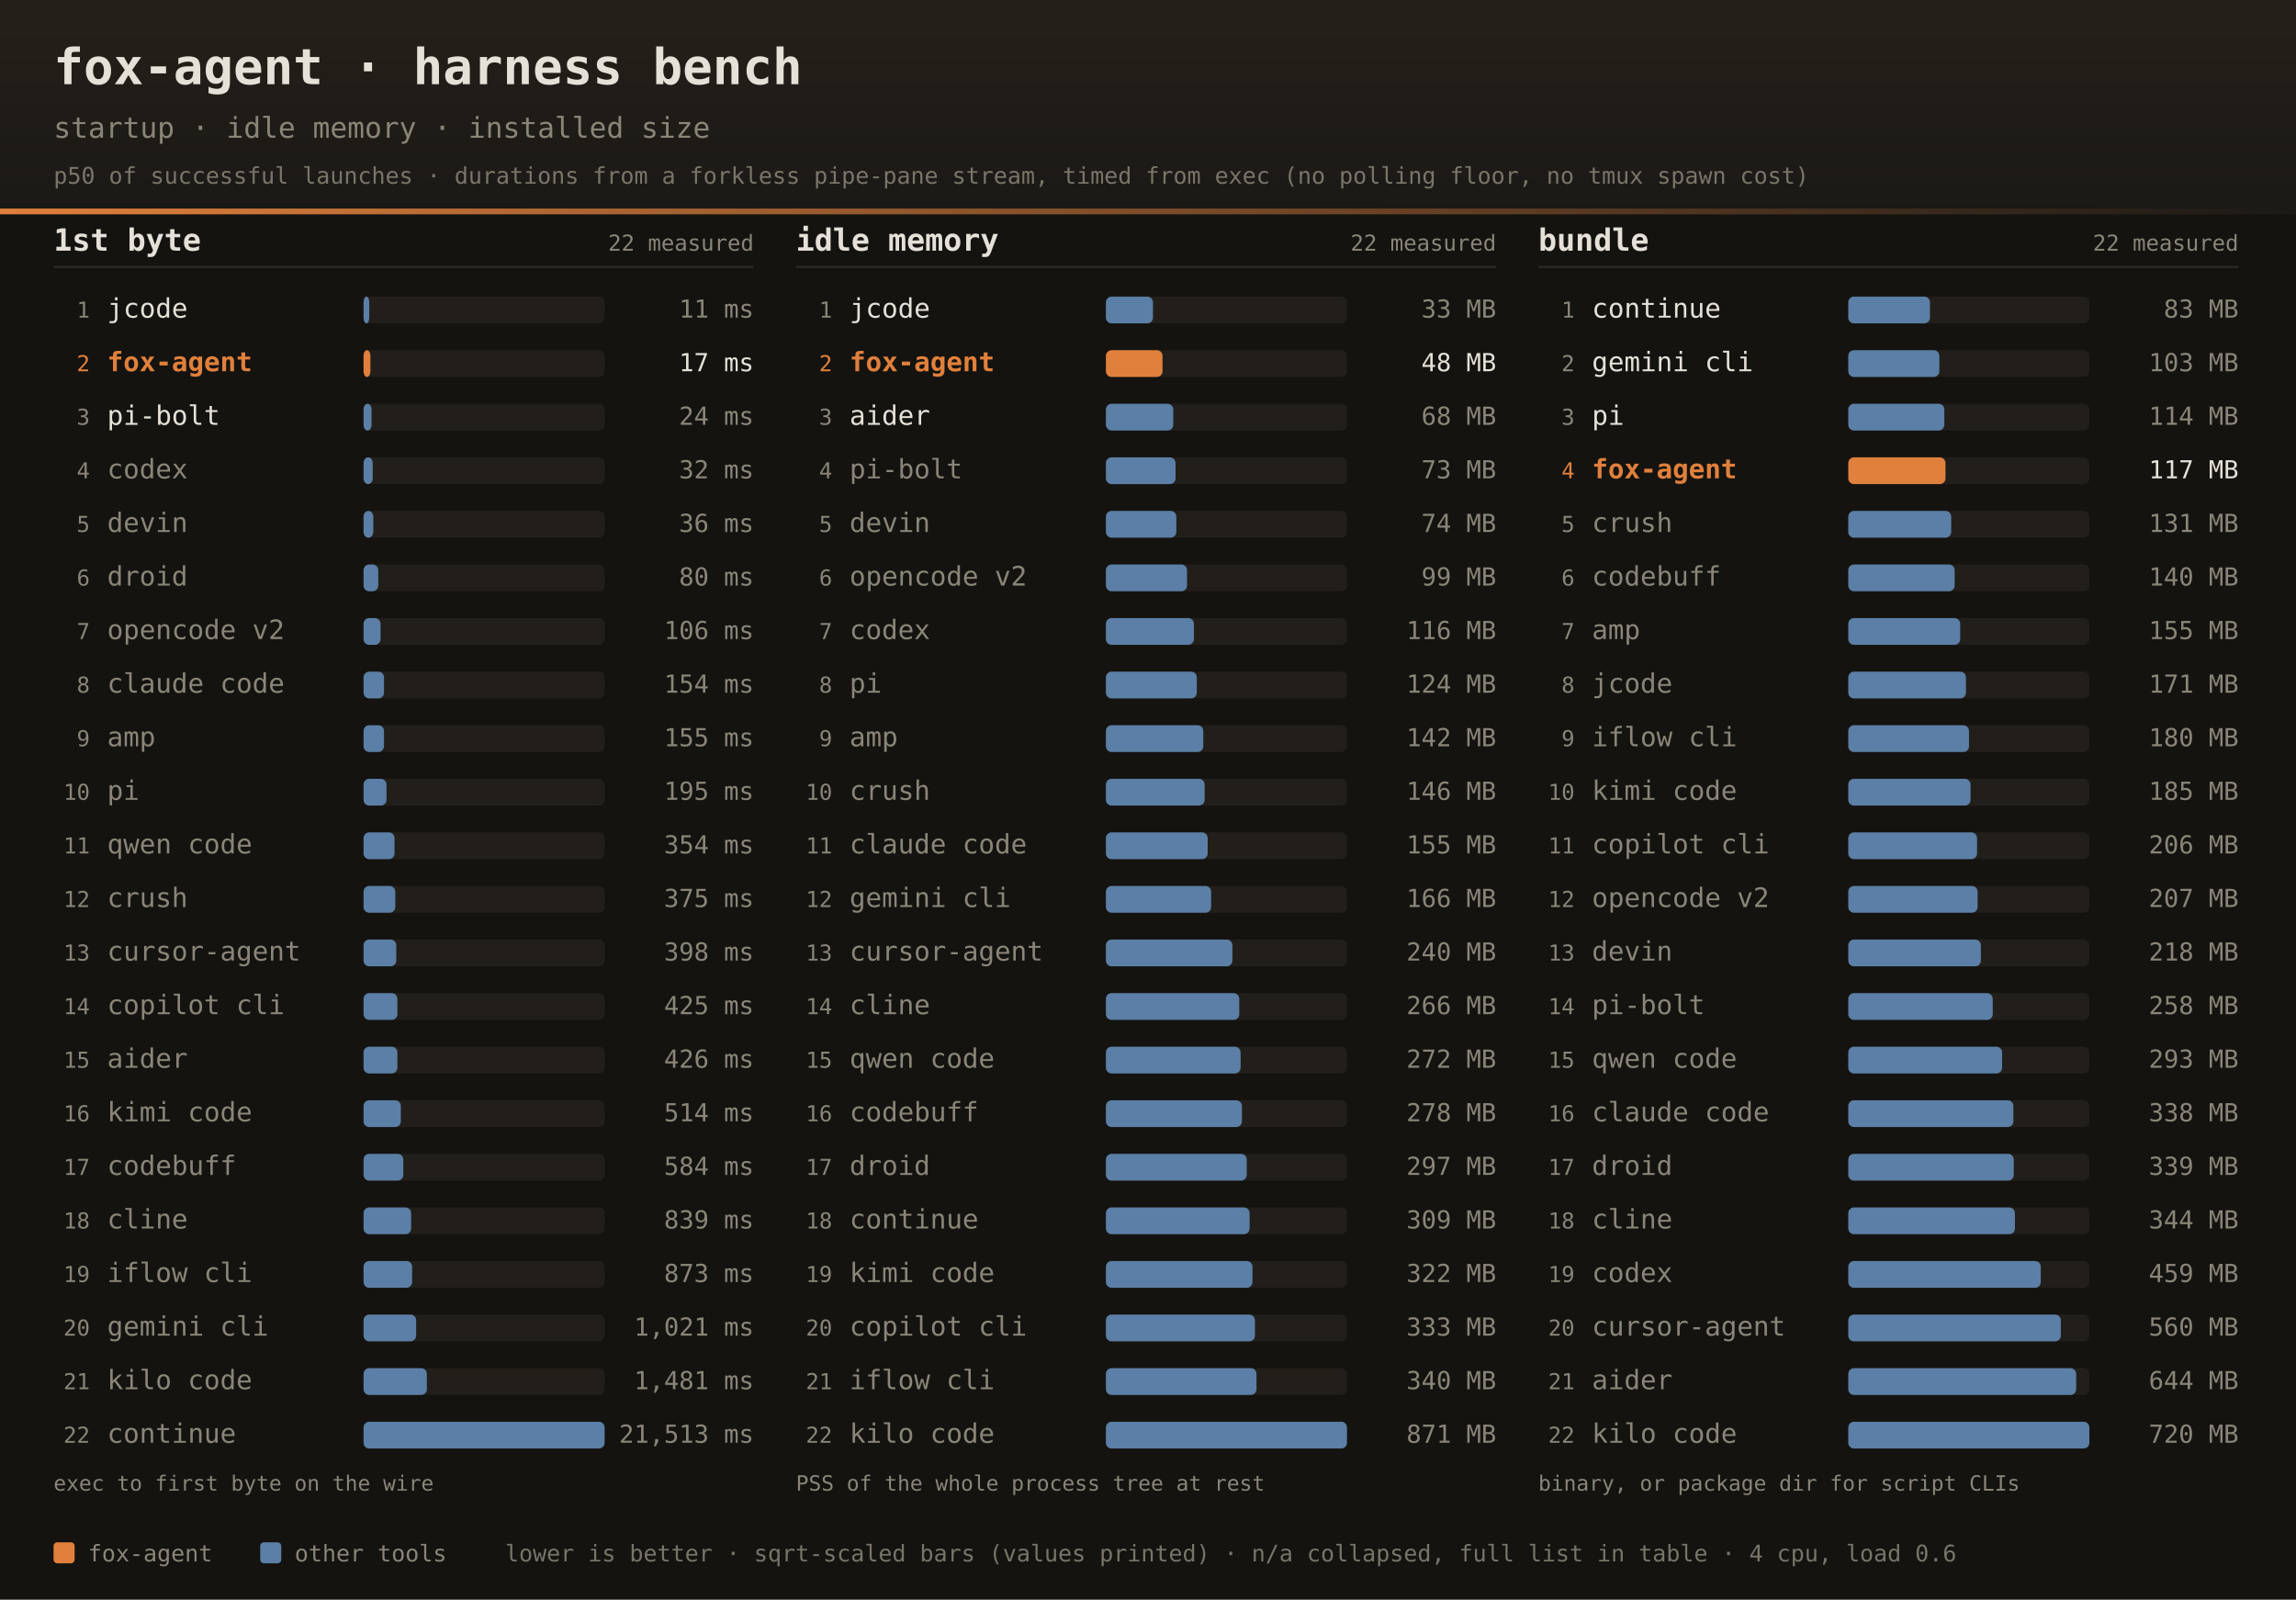
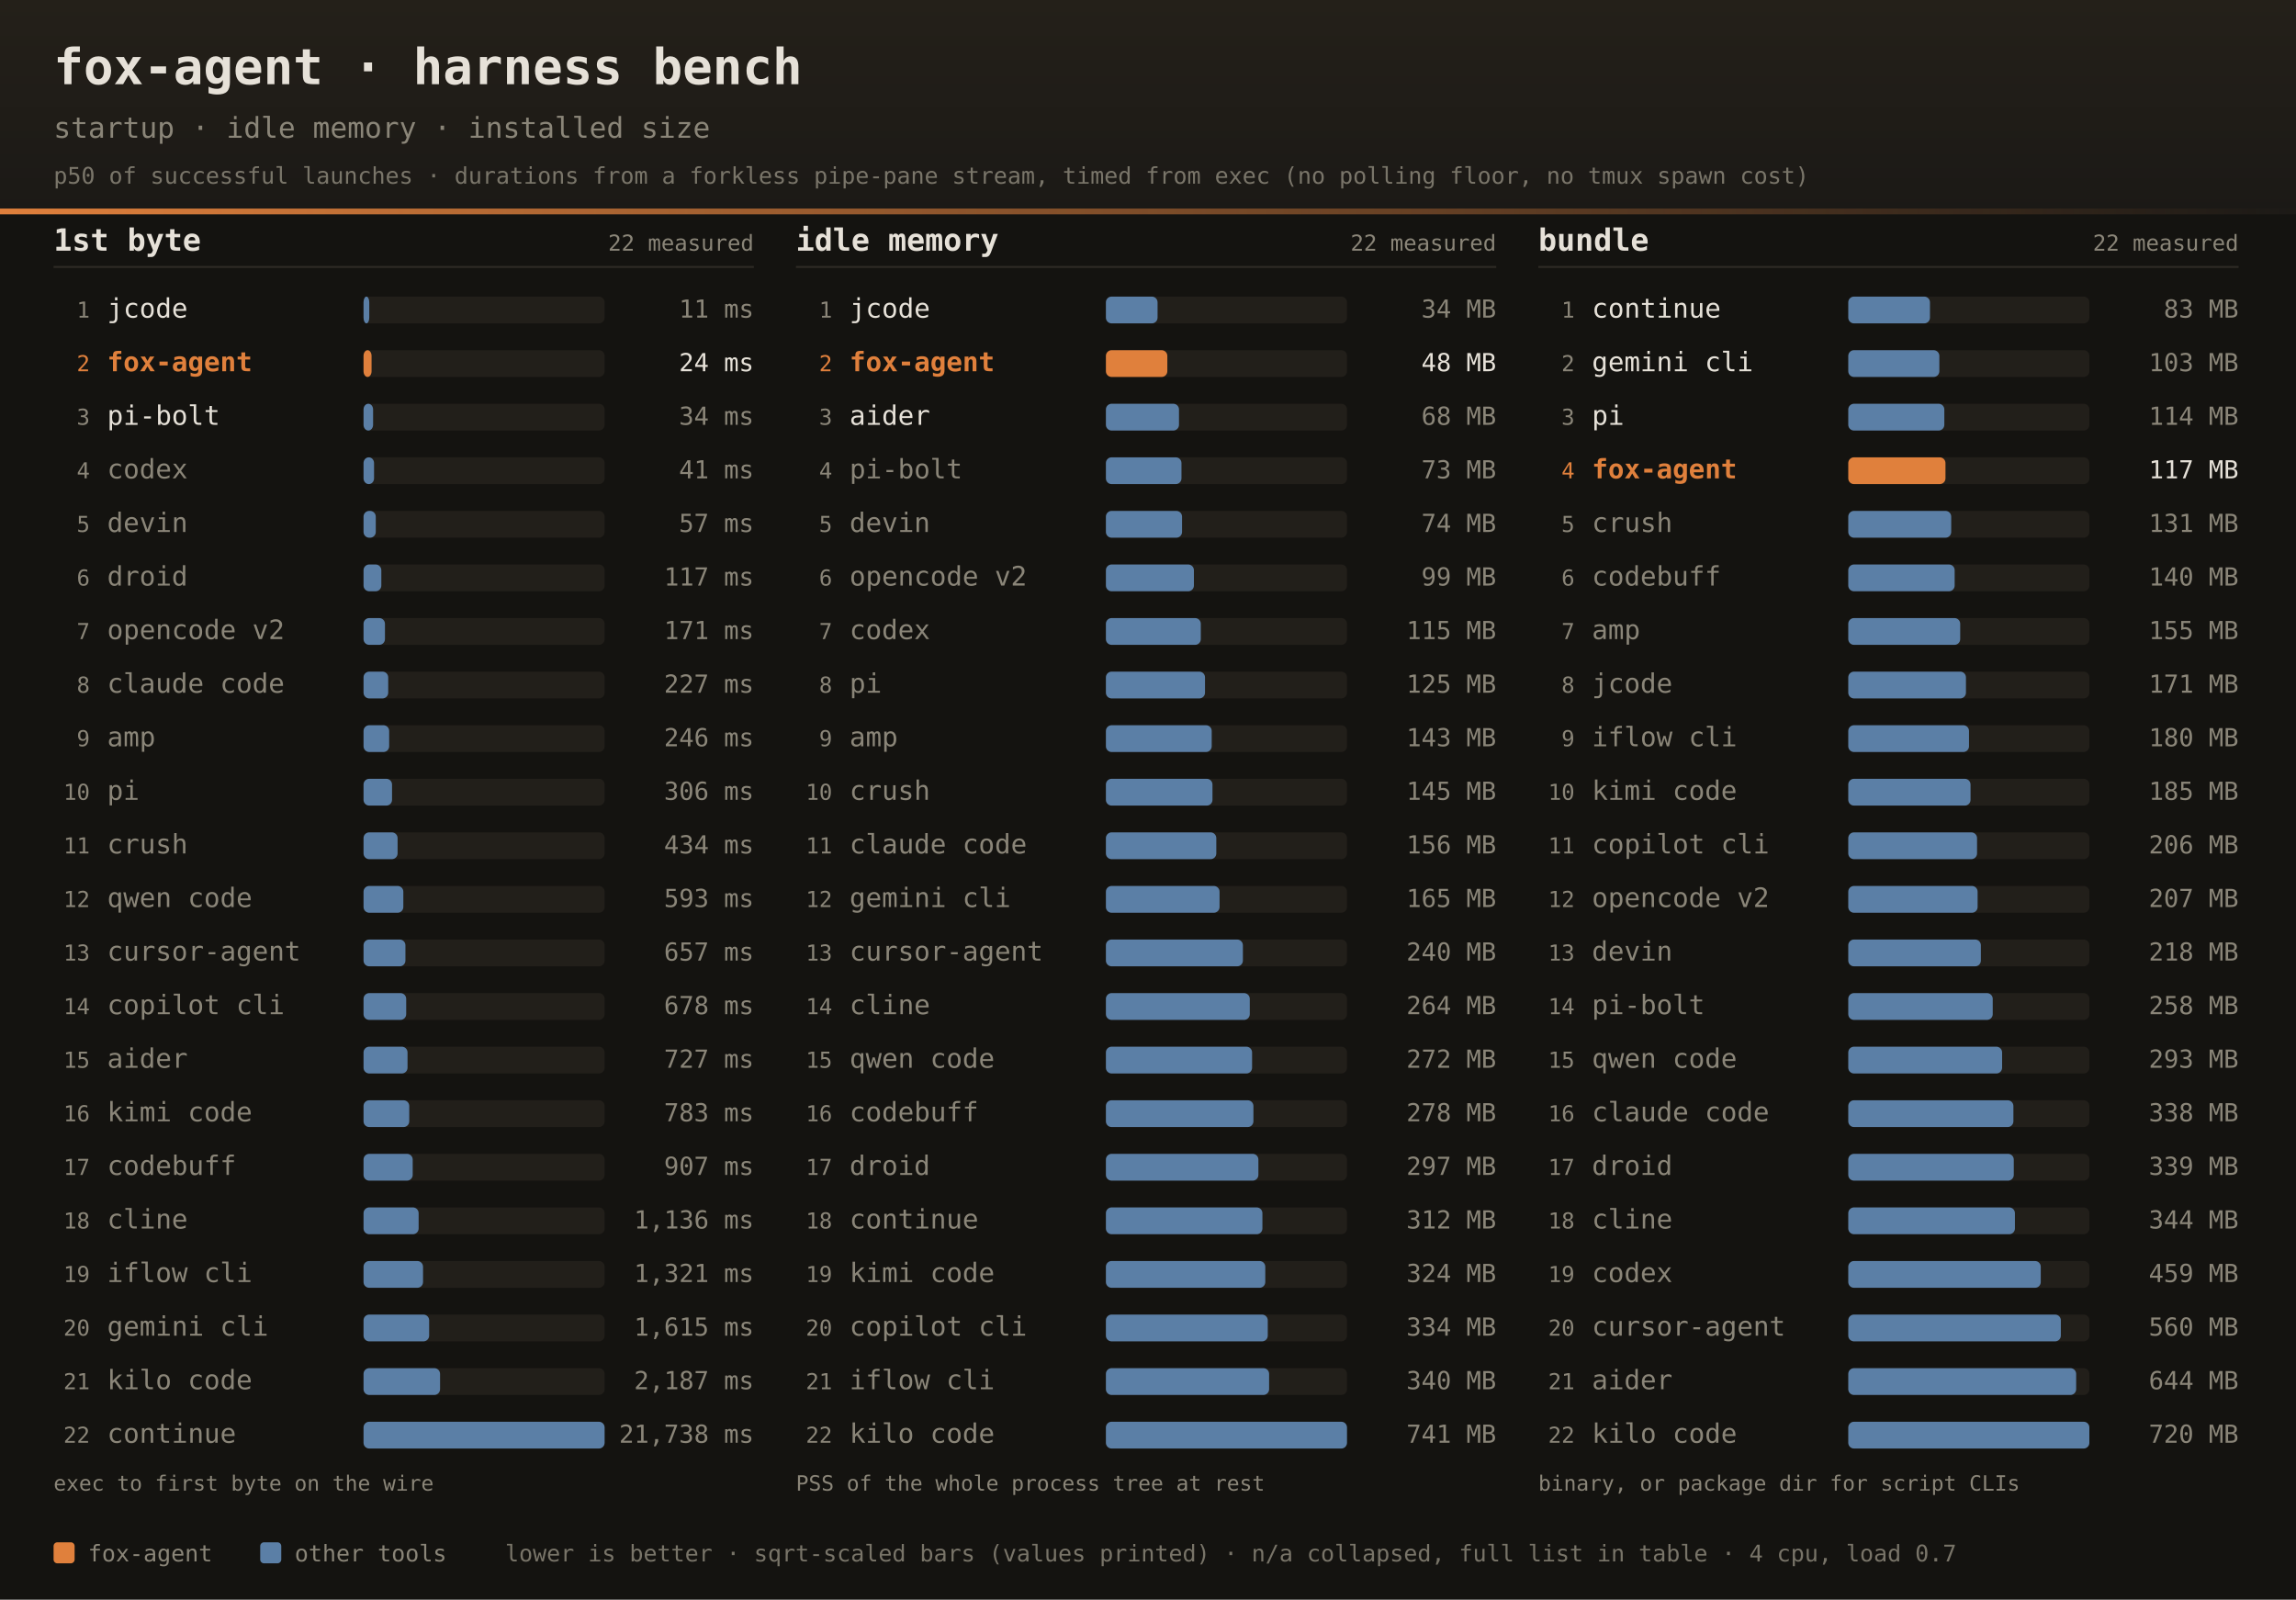
<svg xmlns="http://www.w3.org/2000/svg" width="1200" height="836" font-family="ui-monospace,SFMono-Regular,JetBrains Mono,Menlo,Consolas,monospace">
  <defs>
    <linearGradient id="dhdr" x1="0" y1="0" x2="0" y2="1">
      <stop offset="0" stop-color="#242019" />
      <stop offset="1" stop-color="#1b1916" />
    </linearGradient>
    <linearGradient id="drule" x1="0" y1="0" x2="1" y2="0">
      <stop offset="0" stop-color="#e0803c" />
      <stop offset="1" stop-color="#e0803c" stop-opacity="0" />
    </linearGradient>
  </defs>
  <rect width="1200" height="836" fill="#141310" />
  <rect width="1200" height="112" fill="url(#dhdr)" />
  <rect x="0" y="109" width="1200" height="3" fill="url(#drule)" />
  <text x="28" y="44" fill="#e6e1d8" font-size="26" font-weight="bold">fox-agent · harness bench</text>
  <text x="28" y="72" fill="#8a8578" font-size="15">startup · idle memory · installed size</text>
  <text x="28" y="96" fill="#8a8578" font-size="12" opacity="0.85">p50 of successful launches · durations from a forkless pipe-pane stream, timed from exec (no polling floor, no tmux spawn cost)</text>
  <text x="28" y="131" fill="#e6e1d8" font-size="16" font-weight="bold">1st byte</text>
  <text x="394" y="131" text-anchor="end" fill="#8a8578" font-size="11.5">22 measured</text>
  <rect x="28" y="139" width="366" height="1" fill="#2e2b25" />
  <text x="47" y="166.0" text-anchor="end" fill="#8a8578" font-size="11.5">1</text>
  <text x="56" y="166.0" fill="#e6e1d8" font-size="14">jcode</text>
  <rect x="190" y="155.0" width="126" height="14" rx="3" fill="#221f1a" />
  <rect x="190" y="155.0" width="3.0" height="14" rx="3" fill="#5b7fa6" />
  <text x="394" y="166.0" text-anchor="end" fill="#8a8578" font-size="13">11 ms</text>
  <text x="47" y="194.0" text-anchor="end" fill="#e0803c" font-size="11.5">2</text>
  <text x="56" y="194.0" fill="#e0803c" font-size="14" font-weight="bold">fox-agent</text>
  <rect x="190" y="183.0" width="126" height="14" rx="3" fill="#221f1a" />
-   <rect x="190" y="183.0" width="3.6" height="14" rx="3" fill="#e0803c" />
-   <text x="394" y="194.0" text-anchor="end" fill="#e6e1d8" font-size="13">17 ms</text>
+   <rect x="190" y="183.0" width="4.2" height="14" rx="3" fill="#e0803c" />
+   <text x="394" y="194.0" text-anchor="end" fill="#e6e1d8" font-size="13">24 ms</text>
  <text x="47" y="222.0" text-anchor="end" fill="#8a8578" font-size="11.5">3</text>
  <text x="56" y="222.0" fill="#e6e1d8" font-size="14">pi-bolt</text>
  <rect x="190" y="211.0" width="126" height="14" rx="3" fill="#221f1a" />
-   <rect x="190" y="211.0" width="4.2" height="14" rx="3" fill="#5b7fa6" />
-   <text x="394" y="222.0" text-anchor="end" fill="#8a8578" font-size="13">24 ms</text>
+   <rect x="190" y="211.0" width="5.0" height="14" rx="3" fill="#5b7fa6" />
+   <text x="394" y="222.0" text-anchor="end" fill="#8a8578" font-size="13">34 ms</text>
  <text x="47" y="250.0" text-anchor="end" fill="#8a8578" font-size="11.5">4</text>
  <text x="56" y="250.0" fill="#8a8578" font-size="14">codex</text>
  <rect x="190" y="239.0" width="126" height="14" rx="3" fill="#221f1a" />
-   <rect x="190" y="239.0" width="4.8" height="14" rx="3" fill="#5b7fa6" />
-   <text x="394" y="250.0" text-anchor="end" fill="#8a8578" font-size="13">32 ms</text>
+   <rect x="190" y="239.0" width="5.5" height="14" rx="3" fill="#5b7fa6" />
+   <text x="394" y="250.0" text-anchor="end" fill="#8a8578" font-size="13">41 ms</text>
  <text x="47" y="278.0" text-anchor="end" fill="#8a8578" font-size="11.5">5</text>
  <text x="56" y="278.0" fill="#8a8578" font-size="14">devin</text>
  <rect x="190" y="267.0" width="126" height="14" rx="3" fill="#221f1a" />
-   <rect x="190" y="267.0" width="5.1" height="14" rx="3" fill="#5b7fa6" />
-   <text x="394" y="278.0" text-anchor="end" fill="#8a8578" font-size="13">36 ms</text>
+   <rect x="190" y="267.0" width="6.4" height="14" rx="3" fill="#5b7fa6" />
+   <text x="394" y="278.0" text-anchor="end" fill="#8a8578" font-size="13">57 ms</text>
  <text x="47" y="306.0" text-anchor="end" fill="#8a8578" font-size="11.5">6</text>
  <text x="56" y="306.0" fill="#8a8578" font-size="14">droid</text>
  <rect x="190" y="295.0" width="126" height="14" rx="3" fill="#221f1a" />
-   <rect x="190" y="295.0" width="7.7" height="14" rx="3" fill="#5b7fa6" />
-   <text x="394" y="306.0" text-anchor="end" fill="#8a8578" font-size="13">80 ms</text>
+   <rect x="190" y="295.0" width="9.3" height="14" rx="3" fill="#5b7fa6" />
+   <text x="394" y="306.0" text-anchor="end" fill="#8a8578" font-size="13">117 ms</text>
  <text x="47" y="334.0" text-anchor="end" fill="#8a8578" font-size="11.5">7</text>
  <text x="56" y="334.0" fill="#8a8578" font-size="14">opencode v2</text>
  <rect x="190" y="323.0" width="126" height="14" rx="3" fill="#221f1a" />
-   <rect x="190" y="323.0" width="8.9" height="14" rx="3" fill="#5b7fa6" />
-   <text x="394" y="334.0" text-anchor="end" fill="#8a8578" font-size="13">106 ms</text>
+   <rect x="190" y="323.0" width="11.2" height="14" rx="3" fill="#5b7fa6" />
+   <text x="394" y="334.0" text-anchor="end" fill="#8a8578" font-size="13">171 ms</text>
  <text x="47" y="362.0" text-anchor="end" fill="#8a8578" font-size="11.5">8</text>
  <text x="56" y="362.0" fill="#8a8578" font-size="14">claude code</text>
  <rect x="190" y="351.0" width="126" height="14" rx="3" fill="#221f1a" />
-   <rect x="190" y="351.0" width="10.7" height="14" rx="3" fill="#5b7fa6" />
-   <text x="394" y="362.0" text-anchor="end" fill="#8a8578" font-size="13">154 ms</text>
+   <rect x="190" y="351.0" width="12.9" height="14" rx="3" fill="#5b7fa6" />
+   <text x="394" y="362.0" text-anchor="end" fill="#8a8578" font-size="13">227 ms</text>
  <text x="47" y="390.0" text-anchor="end" fill="#8a8578" font-size="11.5">9</text>
  <text x="56" y="390.0" fill="#8a8578" font-size="14">amp</text>
  <rect x="190" y="379.0" width="126" height="14" rx="3" fill="#221f1a" />
-   <rect x="190" y="379.0" width="10.7" height="14" rx="3" fill="#5b7fa6" />
-   <text x="394" y="390.0" text-anchor="end" fill="#8a8578" font-size="13">155 ms</text>
+   <rect x="190" y="379.0" width="13.4" height="14" rx="3" fill="#5b7fa6" />
+   <text x="394" y="390.0" text-anchor="end" fill="#8a8578" font-size="13">246 ms</text>
  <text x="47" y="418.0" text-anchor="end" fill="#8a8578" font-size="11.5">10</text>
  <text x="56" y="418.0" fill="#8a8578" font-size="14">pi</text>
  <rect x="190" y="407.0" width="126" height="14" rx="3" fill="#221f1a" />
-   <rect x="190" y="407.0" width="12.0" height="14" rx="3" fill="#5b7fa6" />
-   <text x="394" y="418.0" text-anchor="end" fill="#8a8578" font-size="13">195 ms</text>
+   <rect x="190" y="407.0" width="14.9" height="14" rx="3" fill="#5b7fa6" />
+   <text x="394" y="418.0" text-anchor="end" fill="#8a8578" font-size="13">306 ms</text>
  <text x="47" y="446.0" text-anchor="end" fill="#8a8578" font-size="11.5">11</text>
-   <text x="56" y="446.0" fill="#8a8578" font-size="14">qwen code</text>
+   <text x="56" y="446.0" fill="#8a8578" font-size="14">crush</text>
  <rect x="190" y="435.0" width="126" height="14" rx="3" fill="#221f1a" />
-   <rect x="190" y="435.0" width="16.2" height="14" rx="3" fill="#5b7fa6" />
-   <text x="394" y="446.0" text-anchor="end" fill="#8a8578" font-size="13">354 ms</text>
+   <rect x="190" y="435.0" width="17.8" height="14" rx="3" fill="#5b7fa6" />
+   <text x="394" y="446.0" text-anchor="end" fill="#8a8578" font-size="13">434 ms</text>
  <text x="47" y="474.0" text-anchor="end" fill="#8a8578" font-size="11.5">12</text>
-   <text x="56" y="474.0" fill="#8a8578" font-size="14">crush</text>
+   <text x="56" y="474.0" fill="#8a8578" font-size="14">qwen code</text>
  <rect x="190" y="463.0" width="126" height="14" rx="3" fill="#221f1a" />
-   <rect x="190" y="463.0" width="16.6" height="14" rx="3" fill="#5b7fa6" />
-   <text x="394" y="474.0" text-anchor="end" fill="#8a8578" font-size="13">375 ms</text>
+   <rect x="190" y="463.0" width="20.8" height="14" rx="3" fill="#5b7fa6" />
+   <text x="394" y="474.0" text-anchor="end" fill="#8a8578" font-size="13">593 ms</text>
  <text x="47" y="502.0" text-anchor="end" fill="#8a8578" font-size="11.5">13</text>
  <text x="56" y="502.0" fill="#8a8578" font-size="14">cursor-agent</text>
  <rect x="190" y="491.0" width="126" height="14" rx="3" fill="#221f1a" />
-   <rect x="190" y="491.0" width="17.1" height="14" rx="3" fill="#5b7fa6" />
-   <text x="394" y="502.0" text-anchor="end" fill="#8a8578" font-size="13">398 ms</text>
+   <rect x="190" y="491.0" width="21.9" height="14" rx="3" fill="#5b7fa6" />
+   <text x="394" y="502.0" text-anchor="end" fill="#8a8578" font-size="13">657 ms</text>
  <text x="47" y="530.0" text-anchor="end" fill="#8a8578" font-size="11.5">14</text>
  <text x="56" y="530.0" fill="#8a8578" font-size="14">copilot cli</text>
  <rect x="190" y="519.0" width="126" height="14" rx="3" fill="#221f1a" />
-   <rect x="190" y="519.0" width="17.7" height="14" rx="3" fill="#5b7fa6" />
-   <text x="394" y="530.0" text-anchor="end" fill="#8a8578" font-size="13">425 ms</text>
+   <rect x="190" y="519.0" width="22.3" height="14" rx="3" fill="#5b7fa6" />
+   <text x="394" y="530.0" text-anchor="end" fill="#8a8578" font-size="13">678 ms</text>
  <text x="47" y="558.0" text-anchor="end" fill="#8a8578" font-size="11.5">15</text>
  <text x="56" y="558.0" fill="#8a8578" font-size="14">aider</text>
  <rect x="190" y="547.0" width="126" height="14" rx="3" fill="#221f1a" />
-   <rect x="190" y="547.0" width="17.7" height="14" rx="3" fill="#5b7fa6" />
-   <text x="394" y="558.0" text-anchor="end" fill="#8a8578" font-size="13">426 ms</text>
+   <rect x="190" y="547.0" width="23.0" height="14" rx="3" fill="#5b7fa6" />
+   <text x="394" y="558.0" text-anchor="end" fill="#8a8578" font-size="13">727 ms</text>
  <text x="47" y="586.0" text-anchor="end" fill="#8a8578" font-size="11.5">16</text>
  <text x="56" y="586.0" fill="#8a8578" font-size="14">kimi code</text>
  <rect x="190" y="575.0" width="126" height="14" rx="3" fill="#221f1a" />
-   <rect x="190" y="575.0" width="19.5" height="14" rx="3" fill="#5b7fa6" />
-   <text x="394" y="586.0" text-anchor="end" fill="#8a8578" font-size="13">514 ms</text>
+   <rect x="190" y="575.0" width="23.9" height="14" rx="3" fill="#5b7fa6" />
+   <text x="394" y="586.0" text-anchor="end" fill="#8a8578" font-size="13">783 ms</text>
  <text x="47" y="614.0" text-anchor="end" fill="#8a8578" font-size="11.5">17</text>
  <text x="56" y="614.0" fill="#8a8578" font-size="14">codebuff</text>
  <rect x="190" y="603.0" width="126" height="14" rx="3" fill="#221f1a" />
-   <rect x="190" y="603.0" width="20.8" height="14" rx="3" fill="#5b7fa6" />
-   <text x="394" y="614.0" text-anchor="end" fill="#8a8578" font-size="13">584 ms</text>
+   <rect x="190" y="603.0" width="25.7" height="14" rx="3" fill="#5b7fa6" />
+   <text x="394" y="614.0" text-anchor="end" fill="#8a8578" font-size="13">907 ms</text>
  <text x="47" y="642.0" text-anchor="end" fill="#8a8578" font-size="11.5">18</text>
  <text x="56" y="642.0" fill="#8a8578" font-size="14">cline</text>
  <rect x="190" y="631.0" width="126" height="14" rx="3" fill="#221f1a" />
-   <rect x="190" y="631.0" width="24.9" height="14" rx="3" fill="#5b7fa6" />
-   <text x="394" y="642.0" text-anchor="end" fill="#8a8578" font-size="13">839 ms</text>
+   <rect x="190" y="631.0" width="28.8" height="14" rx="3" fill="#5b7fa6" />
+   <text x="394" y="642.0" text-anchor="end" fill="#8a8578" font-size="13">1,136 ms</text>
  <text x="47" y="670.0" text-anchor="end" fill="#8a8578" font-size="11.5">19</text>
  <text x="56" y="670.0" fill="#8a8578" font-size="14">iflow cli</text>
  <rect x="190" y="659.0" width="126" height="14" rx="3" fill="#221f1a" />
-   <rect x="190" y="659.0" width="25.4" height="14" rx="3" fill="#5b7fa6" />
-   <text x="394" y="670.0" text-anchor="end" fill="#8a8578" font-size="13">873 ms</text>
+   <rect x="190" y="659.0" width="31.1" height="14" rx="3" fill="#5b7fa6" />
+   <text x="394" y="670.0" text-anchor="end" fill="#8a8578" font-size="13">1,321 ms</text>
  <text x="47" y="698.0" text-anchor="end" fill="#8a8578" font-size="11.5">20</text>
  <text x="56" y="698.0" fill="#8a8578" font-size="14">gemini cli</text>
  <rect x="190" y="687.0" width="126" height="14" rx="3" fill="#221f1a" />
-   <rect x="190" y="687.0" width="27.5" height="14" rx="3" fill="#5b7fa6" />
-   <text x="394" y="698.0" text-anchor="end" fill="#8a8578" font-size="13">1,021 ms</text>
+   <rect x="190" y="687.0" width="34.3" height="14" rx="3" fill="#5b7fa6" />
+   <text x="394" y="698.0" text-anchor="end" fill="#8a8578" font-size="13">1,615 ms</text>
  <text x="47" y="726.0" text-anchor="end" fill="#8a8578" font-size="11.5">21</text>
  <text x="56" y="726.0" fill="#8a8578" font-size="14">kilo code</text>
  <rect x="190" y="715.0" width="126" height="14" rx="3" fill="#221f1a" />
-   <rect x="190" y="715.0" width="33.1" height="14" rx="3" fill="#5b7fa6" />
-   <text x="394" y="726.0" text-anchor="end" fill="#8a8578" font-size="13">1,481 ms</text>
+   <rect x="190" y="715.0" width="40.0" height="14" rx="3" fill="#5b7fa6" />
+   <text x="394" y="726.0" text-anchor="end" fill="#8a8578" font-size="13">2,187 ms</text>
  <text x="47" y="754.0" text-anchor="end" fill="#8a8578" font-size="11.5">22</text>
  <text x="56" y="754.0" fill="#8a8578" font-size="14">continue</text>
  <rect x="190" y="743.0" width="126" height="14" rx="3" fill="#221f1a" />
  <rect x="190" y="743.0" width="126.0" height="14" rx="3" fill="#5b7fa6" />
-   <text x="394" y="754.0" text-anchor="end" fill="#8a8578" font-size="13">21,513 ms</text>
+   <text x="394" y="754.0" text-anchor="end" fill="#8a8578" font-size="13">21,738 ms</text>
  <text x="28" y="779" fill="#8a8578" font-size="11">exec to first byte on the wire</text>
  <text x="416" y="131" fill="#e6e1d8" font-size="16" font-weight="bold">idle memory</text>
  <text x="782" y="131" text-anchor="end" fill="#8a8578" font-size="11.5">22 measured</text>
  <rect x="416" y="139" width="366" height="1" fill="#2e2b25" />
  <text x="435" y="166.0" text-anchor="end" fill="#8a8578" font-size="11.5">1</text>
  <text x="444" y="166.0" fill="#e6e1d8" font-size="14">jcode</text>
  <rect x="578" y="155.0" width="126" height="14" rx="3" fill="#221f1a" />
-   <rect x="578" y="155.0" width="24.6" height="14" rx="3" fill="#5b7fa6" />
-   <text x="782" y="166.0" text-anchor="end" fill="#8a8578" font-size="13">33 MB</text>
+   <rect x="578" y="155.0" width="27.0" height="14" rx="3" fill="#5b7fa6" />
+   <text x="782" y="166.0" text-anchor="end" fill="#8a8578" font-size="13">34 MB</text>
  <text x="435" y="194.0" text-anchor="end" fill="#e0803c" font-size="11.5">2</text>
  <text x="444" y="194.0" fill="#e0803c" font-size="14" font-weight="bold">fox-agent</text>
  <rect x="578" y="183.0" width="126" height="14" rx="3" fill="#221f1a" />
-   <rect x="578" y="183.0" width="29.6" height="14" rx="3" fill="#e0803c" />
+   <rect x="578" y="183.0" width="32.1" height="14" rx="3" fill="#e0803c" />
  <text x="782" y="194.0" text-anchor="end" fill="#e6e1d8" font-size="13">48 MB</text>
  <text x="435" y="222.0" text-anchor="end" fill="#8a8578" font-size="11.5">3</text>
  <text x="444" y="222.0" fill="#e6e1d8" font-size="14">aider</text>
  <rect x="578" y="211.0" width="126" height="14" rx="3" fill="#221f1a" />
-   <rect x="578" y="211.0" width="35.2" height="14" rx="3" fill="#5b7fa6" />
+   <rect x="578" y="211.0" width="38.2" height="14" rx="3" fill="#5b7fa6" />
  <text x="782" y="222.0" text-anchor="end" fill="#8a8578" font-size="13">68 MB</text>
  <text x="435" y="250.0" text-anchor="end" fill="#8a8578" font-size="11.5">4</text>
  <text x="444" y="250.0" fill="#8a8578" font-size="14">pi-bolt</text>
  <rect x="578" y="239.0" width="126" height="14" rx="3" fill="#221f1a" />
-   <rect x="578" y="239.0" width="36.4" height="14" rx="3" fill="#5b7fa6" />
+   <rect x="578" y="239.0" width="39.5" height="14" rx="3" fill="#5b7fa6" />
  <text x="782" y="250.0" text-anchor="end" fill="#8a8578" font-size="13">73 MB</text>
  <text x="435" y="278.0" text-anchor="end" fill="#8a8578" font-size="11.5">5</text>
  <text x="444" y="278.0" fill="#8a8578" font-size="14">devin</text>
  <rect x="578" y="267.0" width="126" height="14" rx="3" fill="#221f1a" />
-   <rect x="578" y="267.0" width="36.8" height="14" rx="3" fill="#5b7fa6" />
+   <rect x="578" y="267.0" width="39.8" height="14" rx="3" fill="#5b7fa6" />
  <text x="782" y="278.0" text-anchor="end" fill="#8a8578" font-size="13">74 MB</text>
  <text x="435" y="306.0" text-anchor="end" fill="#8a8578" font-size="11.5">6</text>
  <text x="444" y="306.0" fill="#8a8578" font-size="14">opencode v2</text>
  <rect x="578" y="295.0" width="126" height="14" rx="3" fill="#221f1a" />
-   <rect x="578" y="295.0" width="42.4" height="14" rx="3" fill="#5b7fa6" />
+   <rect x="578" y="295.0" width="46.0" height="14" rx="3" fill="#5b7fa6" />
  <text x="782" y="306.0" text-anchor="end" fill="#8a8578" font-size="13">99 MB</text>
  <text x="435" y="334.0" text-anchor="end" fill="#8a8578" font-size="11.5">7</text>
  <text x="444" y="334.0" fill="#8a8578" font-size="14">codex</text>
  <rect x="578" y="323.0" width="126" height="14" rx="3" fill="#221f1a" />
-   <rect x="578" y="323.0" width="46.0" height="14" rx="3" fill="#5b7fa6" />
-   <text x="782" y="334.0" text-anchor="end" fill="#8a8578" font-size="13">116 MB</text>
+   <rect x="578" y="323.0" width="49.6" height="14" rx="3" fill="#5b7fa6" />
+   <text x="782" y="334.0" text-anchor="end" fill="#8a8578" font-size="13">115 MB</text>
  <text x="435" y="362.0" text-anchor="end" fill="#8a8578" font-size="11.5">8</text>
  <text x="444" y="362.0" fill="#8a8578" font-size="14">pi</text>
  <rect x="578" y="351.0" width="126" height="14" rx="3" fill="#221f1a" />
-   <rect x="578" y="351.0" width="47.5" height="14" rx="3" fill="#5b7fa6" />
-   <text x="782" y="362.0" text-anchor="end" fill="#8a8578" font-size="13">124 MB</text>
+   <rect x="578" y="351.0" width="51.8" height="14" rx="3" fill="#5b7fa6" />
+   <text x="782" y="362.0" text-anchor="end" fill="#8a8578" font-size="13">125 MB</text>
  <text x="435" y="390.0" text-anchor="end" fill="#8a8578" font-size="11.5">9</text>
  <text x="444" y="390.0" fill="#8a8578" font-size="14">amp</text>
  <rect x="578" y="379.0" width="126" height="14" rx="3" fill="#221f1a" />
-   <rect x="578" y="379.0" width="50.9" height="14" rx="3" fill="#5b7fa6" />
-   <text x="782" y="390.0" text-anchor="end" fill="#8a8578" font-size="13">142 MB</text>
+   <rect x="578" y="379.0" width="55.3" height="14" rx="3" fill="#5b7fa6" />
+   <text x="782" y="390.0" text-anchor="end" fill="#8a8578" font-size="13">143 MB</text>
  <text x="435" y="418.0" text-anchor="end" fill="#8a8578" font-size="11.5">10</text>
  <text x="444" y="418.0" fill="#8a8578" font-size="14">crush</text>
  <rect x="578" y="407.0" width="126" height="14" rx="3" fill="#221f1a" />
-   <rect x="578" y="407.0" width="51.6" height="14" rx="3" fill="#5b7fa6" />
-   <text x="782" y="418.0" text-anchor="end" fill="#8a8578" font-size="13">146 MB</text>
+   <rect x="578" y="407.0" width="55.7" height="14" rx="3" fill="#5b7fa6" />
+   <text x="782" y="418.0" text-anchor="end" fill="#8a8578" font-size="13">145 MB</text>
  <text x="435" y="446.0" text-anchor="end" fill="#8a8578" font-size="11.5">11</text>
  <text x="444" y="446.0" fill="#8a8578" font-size="14">claude code</text>
  <rect x="578" y="435.0" width="126" height="14" rx="3" fill="#221f1a" />
-   <rect x="578" y="435.0" width="53.2" height="14" rx="3" fill="#5b7fa6" />
-   <text x="782" y="446.0" text-anchor="end" fill="#8a8578" font-size="13">155 MB</text>
+   <rect x="578" y="435.0" width="57.7" height="14" rx="3" fill="#5b7fa6" />
+   <text x="782" y="446.0" text-anchor="end" fill="#8a8578" font-size="13">156 MB</text>
  <text x="435" y="474.0" text-anchor="end" fill="#8a8578" font-size="11.5">12</text>
  <text x="444" y="474.0" fill="#8a8578" font-size="14">gemini cli</text>
  <rect x="578" y="463.0" width="126" height="14" rx="3" fill="#221f1a" />
-   <rect x="578" y="463.0" width="55.0" height="14" rx="3" fill="#5b7fa6" />
-   <text x="782" y="474.0" text-anchor="end" fill="#8a8578" font-size="13">166 MB</text>
+   <rect x="578" y="463.0" width="59.4" height="14" rx="3" fill="#5b7fa6" />
+   <text x="782" y="474.0" text-anchor="end" fill="#8a8578" font-size="13">165 MB</text>
  <text x="435" y="502.0" text-anchor="end" fill="#8a8578" font-size="11.5">13</text>
  <text x="444" y="502.0" fill="#8a8578" font-size="14">cursor-agent</text>
  <rect x="578" y="491.0" width="126" height="14" rx="3" fill="#221f1a" />
-   <rect x="578" y="491.0" width="66.1" height="14" rx="3" fill="#5b7fa6" />
+   <rect x="578" y="491.0" width="71.6" height="14" rx="3" fill="#5b7fa6" />
  <text x="782" y="502.0" text-anchor="end" fill="#8a8578" font-size="13">240 MB</text>
  <text x="435" y="530.0" text-anchor="end" fill="#8a8578" font-size="11.5">14</text>
  <text x="444" y="530.0" fill="#8a8578" font-size="14">cline</text>
  <rect x="578" y="519.0" width="126" height="14" rx="3" fill="#221f1a" />
-   <rect x="578" y="519.0" width="69.7" height="14" rx="3" fill="#5b7fa6" />
-   <text x="782" y="530.0" text-anchor="end" fill="#8a8578" font-size="13">266 MB</text>
+   <rect x="578" y="519.0" width="75.2" height="14" rx="3" fill="#5b7fa6" />
+   <text x="782" y="530.0" text-anchor="end" fill="#8a8578" font-size="13">264 MB</text>
  <text x="435" y="558.0" text-anchor="end" fill="#8a8578" font-size="11.5">15</text>
  <text x="444" y="558.0" fill="#8a8578" font-size="14">qwen code</text>
  <rect x="578" y="547.0" width="126" height="14" rx="3" fill="#221f1a" />
-   <rect x="578" y="547.0" width="70.4" height="14" rx="3" fill="#5b7fa6" />
+   <rect x="578" y="547.0" width="76.4" height="14" rx="3" fill="#5b7fa6" />
  <text x="782" y="558.0" text-anchor="end" fill="#8a8578" font-size="13">272 MB</text>
  <text x="435" y="586.0" text-anchor="end" fill="#8a8578" font-size="11.5">16</text>
  <text x="444" y="586.0" fill="#8a8578" font-size="14">codebuff</text>
  <rect x="578" y="575.0" width="126" height="14" rx="3" fill="#221f1a" />
-   <rect x="578" y="575.0" width="71.1" height="14" rx="3" fill="#5b7fa6" />
+   <rect x="578" y="575.0" width="77.1" height="14" rx="3" fill="#5b7fa6" />
  <text x="782" y="586.0" text-anchor="end" fill="#8a8578" font-size="13">278 MB</text>
  <text x="435" y="614.0" text-anchor="end" fill="#8a8578" font-size="11.5">17</text>
  <text x="444" y="614.0" fill="#8a8578" font-size="14">droid</text>
  <rect x="578" y="603.0" width="126" height="14" rx="3" fill="#221f1a" />
-   <rect x="578" y="603.0" width="73.6" height="14" rx="3" fill="#5b7fa6" />
+   <rect x="578" y="603.0" width="79.7" height="14" rx="3" fill="#5b7fa6" />
  <text x="782" y="614.0" text-anchor="end" fill="#8a8578" font-size="13">297 MB</text>
  <text x="435" y="642.0" text-anchor="end" fill="#8a8578" font-size="11.5">18</text>
  <text x="444" y="642.0" fill="#8a8578" font-size="14">continue</text>
  <rect x="578" y="631.0" width="126" height="14" rx="3" fill="#221f1a" />
-   <rect x="578" y="631.0" width="75.1" height="14" rx="3" fill="#5b7fa6" />
-   <text x="782" y="642.0" text-anchor="end" fill="#8a8578" font-size="13">309 MB</text>
+   <rect x="578" y="631.0" width="81.8" height="14" rx="3" fill="#5b7fa6" />
+   <text x="782" y="642.0" text-anchor="end" fill="#8a8578" font-size="13">312 MB</text>
  <text x="435" y="670.0" text-anchor="end" fill="#8a8578" font-size="11.5">19</text>
  <text x="444" y="670.0" fill="#8a8578" font-size="14">kimi code</text>
  <rect x="578" y="659.0" width="126" height="14" rx="3" fill="#221f1a" />
-   <rect x="578" y="659.0" width="76.6" height="14" rx="3" fill="#5b7fa6" />
-   <text x="782" y="670.0" text-anchor="end" fill="#8a8578" font-size="13">322 MB</text>
+   <rect x="578" y="659.0" width="83.3" height="14" rx="3" fill="#5b7fa6" />
+   <text x="782" y="670.0" text-anchor="end" fill="#8a8578" font-size="13">324 MB</text>
  <text x="435" y="698.0" text-anchor="end" fill="#8a8578" font-size="11.5">20</text>
  <text x="444" y="698.0" fill="#8a8578" font-size="14">copilot cli</text>
  <rect x="578" y="687.0" width="126" height="14" rx="3" fill="#221f1a" />
-   <rect x="578" y="687.0" width="77.9" height="14" rx="3" fill="#5b7fa6" />
-   <text x="782" y="698.0" text-anchor="end" fill="#8a8578" font-size="13">333 MB</text>
+   <rect x="578" y="687.0" width="84.6" height="14" rx="3" fill="#5b7fa6" />
+   <text x="782" y="698.0" text-anchor="end" fill="#8a8578" font-size="13">334 MB</text>
  <text x="435" y="726.0" text-anchor="end" fill="#8a8578" font-size="11.5">21</text>
  <text x="444" y="726.0" fill="#8a8578" font-size="14">iflow cli</text>
  <rect x="578" y="715.0" width="126" height="14" rx="3" fill="#221f1a" />
-   <rect x="578" y="715.0" width="78.7" height="14" rx="3" fill="#5b7fa6" />
+   <rect x="578" y="715.0" width="85.3" height="14" rx="3" fill="#5b7fa6" />
  <text x="782" y="726.0" text-anchor="end" fill="#8a8578" font-size="13">340 MB</text>
  <text x="435" y="754.0" text-anchor="end" fill="#8a8578" font-size="11.5">22</text>
  <text x="444" y="754.0" fill="#8a8578" font-size="14">kilo code</text>
  <rect x="578" y="743.0" width="126" height="14" rx="3" fill="#221f1a" />
  <rect x="578" y="743.0" width="126.0" height="14" rx="3" fill="#5b7fa6" />
-   <text x="782" y="754.0" text-anchor="end" fill="#8a8578" font-size="13">871 MB</text>
+   <text x="782" y="754.0" text-anchor="end" fill="#8a8578" font-size="13">741 MB</text>
  <text x="416" y="779" fill="#8a8578" font-size="11">PSS of the whole process tree at rest</text>
  <text x="804" y="131" fill="#e6e1d8" font-size="16" font-weight="bold">bundle</text>
  <text x="1170" y="131" text-anchor="end" fill="#8a8578" font-size="11.5">22 measured</text>
  <rect x="804" y="139" width="366" height="1" fill="#2e2b25" />
  <text x="823" y="166.0" text-anchor="end" fill="#8a8578" font-size="11.5">1</text>
  <text x="832" y="166.0" fill="#e6e1d8" font-size="14">continue</text>
  <rect x="966" y="155.0" width="126" height="14" rx="3" fill="#221f1a" />
  <rect x="966" y="155.0" width="42.7" height="14" rx="3" fill="#5b7fa6" />
  <text x="1170" y="166.0" text-anchor="end" fill="#8a8578" font-size="13">83 MB</text>
  <text x="823" y="194.0" text-anchor="end" fill="#8a8578" font-size="11.5">2</text>
  <text x="832" y="194.0" fill="#e6e1d8" font-size="14">gemini cli</text>
  <rect x="966" y="183.0" width="126" height="14" rx="3" fill="#221f1a" />
  <rect x="966" y="183.0" width="47.6" height="14" rx="3" fill="#5b7fa6" />
  <text x="1170" y="194.0" text-anchor="end" fill="#8a8578" font-size="13">103 MB</text>
  <text x="823" y="222.0" text-anchor="end" fill="#8a8578" font-size="11.5">3</text>
  <text x="832" y="222.0" fill="#e6e1d8" font-size="14">pi</text>
  <rect x="966" y="211.0" width="126" height="14" rx="3" fill="#221f1a" />
  <rect x="966" y="211.0" width="50.2" height="14" rx="3" fill="#5b7fa6" />
  <text x="1170" y="222.0" text-anchor="end" fill="#8a8578" font-size="13">114 MB</text>
  <text x="823" y="250.0" text-anchor="end" fill="#e0803c" font-size="11.5">4</text>
  <text x="832" y="250.0" fill="#e0803c" font-size="14" font-weight="bold">fox-agent</text>
  <rect x="966" y="239.0" width="126" height="14" rx="3" fill="#221f1a" />
  <rect x="966" y="239.0" width="50.8" height="14" rx="3" fill="#e0803c" />
  <text x="1170" y="250.0" text-anchor="end" fill="#e6e1d8" font-size="13">117 MB</text>
  <text x="823" y="278.0" text-anchor="end" fill="#8a8578" font-size="11.5">5</text>
  <text x="832" y="278.0" fill="#8a8578" font-size="14">crush</text>
  <rect x="966" y="267.0" width="126" height="14" rx="3" fill="#221f1a" />
  <rect x="966" y="267.0" width="53.8" height="14" rx="3" fill="#5b7fa6" />
  <text x="1170" y="278.0" text-anchor="end" fill="#8a8578" font-size="13">131 MB</text>
  <text x="823" y="306.0" text-anchor="end" fill="#8a8578" font-size="11.5">6</text>
  <text x="832" y="306.0" fill="#8a8578" font-size="14">codebuff</text>
  <rect x="966" y="295.0" width="126" height="14" rx="3" fill="#221f1a" />
  <rect x="966" y="295.0" width="55.6" height="14" rx="3" fill="#5b7fa6" />
  <text x="1170" y="306.0" text-anchor="end" fill="#8a8578" font-size="13">140 MB</text>
  <text x="823" y="334.0" text-anchor="end" fill="#8a8578" font-size="11.5">7</text>
  <text x="832" y="334.0" fill="#8a8578" font-size="14">amp</text>
  <rect x="966" y="323.0" width="126" height="14" rx="3" fill="#221f1a" />
  <rect x="966" y="323.0" width="58.5" height="14" rx="3" fill="#5b7fa6" />
  <text x="1170" y="334.0" text-anchor="end" fill="#8a8578" font-size="13">155 MB</text>
  <text x="823" y="362.0" text-anchor="end" fill="#8a8578" font-size="11.5">8</text>
  <text x="832" y="362.0" fill="#8a8578" font-size="14">jcode</text>
  <rect x="966" y="351.0" width="126" height="14" rx="3" fill="#221f1a" />
  <rect x="966" y="351.0" width="61.5" height="14" rx="3" fill="#5b7fa6" />
  <text x="1170" y="362.0" text-anchor="end" fill="#8a8578" font-size="13">171 MB</text>
  <text x="823" y="390.0" text-anchor="end" fill="#8a8578" font-size="11.5">9</text>
  <text x="832" y="390.0" fill="#8a8578" font-size="14">iflow cli</text>
  <rect x="966" y="379.0" width="126" height="14" rx="3" fill="#221f1a" />
  <rect x="966" y="379.0" width="63.1" height="14" rx="3" fill="#5b7fa6" />
  <text x="1170" y="390.0" text-anchor="end" fill="#8a8578" font-size="13">180 MB</text>
  <text x="823" y="418.0" text-anchor="end" fill="#8a8578" font-size="11.5">10</text>
  <text x="832" y="418.0" fill="#8a8578" font-size="14">kimi code</text>
  <rect x="966" y="407.0" width="126" height="14" rx="3" fill="#221f1a" />
  <rect x="966" y="407.0" width="63.9" height="14" rx="3" fill="#5b7fa6" />
  <text x="1170" y="418.0" text-anchor="end" fill="#8a8578" font-size="13">185 MB</text>
  <text x="823" y="446.0" text-anchor="end" fill="#8a8578" font-size="11.5">11</text>
  <text x="832" y="446.0" fill="#8a8578" font-size="14">copilot cli</text>
  <rect x="966" y="435.0" width="126" height="14" rx="3" fill="#221f1a" />
  <rect x="966" y="435.0" width="67.3" height="14" rx="3" fill="#5b7fa6" />
  <text x="1170" y="446.0" text-anchor="end" fill="#8a8578" font-size="13">206 MB</text>
  <text x="823" y="474.0" text-anchor="end" fill="#8a8578" font-size="11.5">12</text>
  <text x="832" y="474.0" fill="#8a8578" font-size="14">opencode v2</text>
  <rect x="966" y="463.0" width="126" height="14" rx="3" fill="#221f1a" />
  <rect x="966" y="463.0" width="67.6" height="14" rx="3" fill="#5b7fa6" />
  <text x="1170" y="474.0" text-anchor="end" fill="#8a8578" font-size="13">207 MB</text>
  <text x="823" y="502.0" text-anchor="end" fill="#8a8578" font-size="11.5">13</text>
  <text x="832" y="502.0" fill="#8a8578" font-size="14">devin</text>
  <rect x="966" y="491.0" width="126" height="14" rx="3" fill="#221f1a" />
  <rect x="966" y="491.0" width="69.3" height="14" rx="3" fill="#5b7fa6" />
  <text x="1170" y="502.0" text-anchor="end" fill="#8a8578" font-size="13">218 MB</text>
  <text x="823" y="530.0" text-anchor="end" fill="#8a8578" font-size="11.5">14</text>
  <text x="832" y="530.0" fill="#8a8578" font-size="14">pi-bolt</text>
  <rect x="966" y="519.0" width="126" height="14" rx="3" fill="#221f1a" />
  <rect x="966" y="519.0" width="75.5" height="14" rx="3" fill="#5b7fa6" />
  <text x="1170" y="530.0" text-anchor="end" fill="#8a8578" font-size="13">258 MB</text>
  <text x="823" y="558.0" text-anchor="end" fill="#8a8578" font-size="11.5">15</text>
  <text x="832" y="558.0" fill="#8a8578" font-size="14">qwen code</text>
  <rect x="966" y="547.0" width="126" height="14" rx="3" fill="#221f1a" />
  <rect x="966" y="547.0" width="80.4" height="14" rx="3" fill="#5b7fa6" />
  <text x="1170" y="558.0" text-anchor="end" fill="#8a8578" font-size="13">293 MB</text>
  <text x="823" y="586.0" text-anchor="end" fill="#8a8578" font-size="11.5">16</text>
  <text x="832" y="586.0" fill="#8a8578" font-size="14">claude code</text>
  <rect x="966" y="575.0" width="126" height="14" rx="3" fill="#221f1a" />
  <rect x="966" y="575.0" width="86.3" height="14" rx="3" fill="#5b7fa6" />
  <text x="1170" y="586.0" text-anchor="end" fill="#8a8578" font-size="13">338 MB</text>
  <text x="823" y="614.0" text-anchor="end" fill="#8a8578" font-size="11.5">17</text>
  <text x="832" y="614.0" fill="#8a8578" font-size="14">droid</text>
  <rect x="966" y="603.0" width="126" height="14" rx="3" fill="#221f1a" />
  <rect x="966" y="603.0" width="86.5" height="14" rx="3" fill="#5b7fa6" />
  <text x="1170" y="614.0" text-anchor="end" fill="#8a8578" font-size="13">339 MB</text>
  <text x="823" y="642.0" text-anchor="end" fill="#8a8578" font-size="11.5">18</text>
  <text x="832" y="642.0" fill="#8a8578" font-size="14">cline</text>
  <rect x="966" y="631.0" width="126" height="14" rx="3" fill="#221f1a" />
  <rect x="966" y="631.0" width="87.1" height="14" rx="3" fill="#5b7fa6" />
  <text x="1170" y="642.0" text-anchor="end" fill="#8a8578" font-size="13">344 MB</text>
  <text x="823" y="670.0" text-anchor="end" fill="#8a8578" font-size="11.5">19</text>
  <text x="832" y="670.0" fill="#8a8578" font-size="14">codex</text>
  <rect x="966" y="659.0" width="126" height="14" rx="3" fill="#221f1a" />
  <rect x="966" y="659.0" width="100.6" height="14" rx="3" fill="#5b7fa6" />
  <text x="1170" y="670.0" text-anchor="end" fill="#8a8578" font-size="13">459 MB</text>
  <text x="823" y="698.0" text-anchor="end" fill="#8a8578" font-size="11.5">20</text>
  <text x="832" y="698.0" fill="#8a8578" font-size="14">cursor-agent</text>
  <rect x="966" y="687.0" width="126" height="14" rx="3" fill="#221f1a" />
  <rect x="966" y="687.0" width="111.1" height="14" rx="3" fill="#5b7fa6" />
  <text x="1170" y="698.0" text-anchor="end" fill="#8a8578" font-size="13">560 MB</text>
  <text x="823" y="726.0" text-anchor="end" fill="#8a8578" font-size="11.5">21</text>
  <text x="832" y="726.0" fill="#8a8578" font-size="14">aider</text>
  <rect x="966" y="715.0" width="126" height="14" rx="3" fill="#221f1a" />
  <rect x="966" y="715.0" width="119.1" height="14" rx="3" fill="#5b7fa6" />
  <text x="1170" y="726.0" text-anchor="end" fill="#8a8578" font-size="13">644 MB</text>
  <text x="823" y="754.0" text-anchor="end" fill="#8a8578" font-size="11.5">22</text>
  <text x="832" y="754.0" fill="#8a8578" font-size="14">kilo code</text>
  <rect x="966" y="743.0" width="126" height="14" rx="3" fill="#221f1a" />
  <rect x="966" y="743.0" width="126.0" height="14" rx="3" fill="#5b7fa6" />
  <text x="1170" y="754.0" text-anchor="end" fill="#8a8578" font-size="13">720 MB</text>
  <text x="804" y="779" fill="#8a8578" font-size="11">binary, or package dir for script CLIs</text>
  <rect x="28" y="806" width="11" height="11" rx="2" fill="#e0803c" />
  <text x="46" y="816" fill="#8a8578" font-size="12">fox-agent</text>
  <rect x="136" y="806" width="11" height="11" rx="2" fill="#5b7fa6" />
  <text x="154" y="816" fill="#8a8578" font-size="12">other tools</text>
-   <text x="264" y="816" fill="#8a8578" font-size="12" opacity="0.85">lower is better · sqrt-scaled bars (values printed) · n/a collapsed, full list in table · 4 cpu, load 0.6</text>
+   <text x="264" y="816" fill="#8a8578" font-size="12" opacity="0.85">lower is better · sqrt-scaled bars (values printed) · n/a collapsed, full list in table · 4 cpu, load 0.7</text>
</svg>
